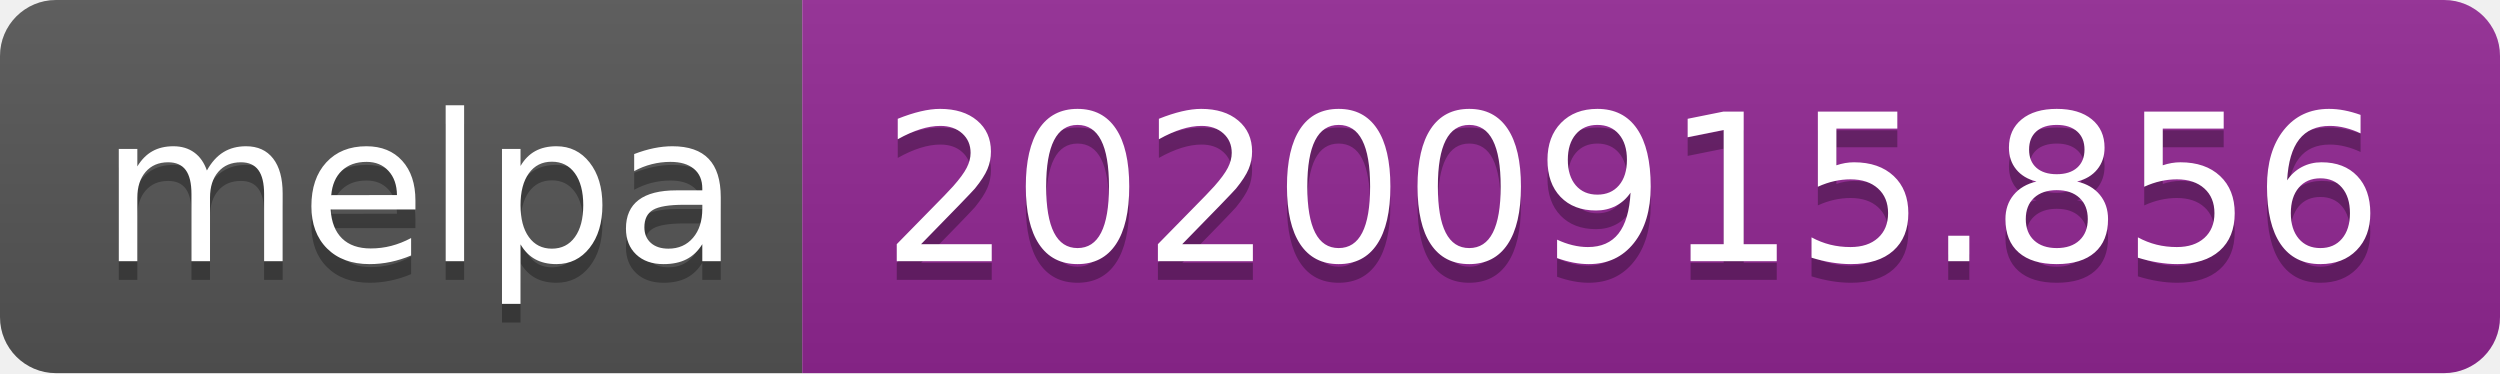
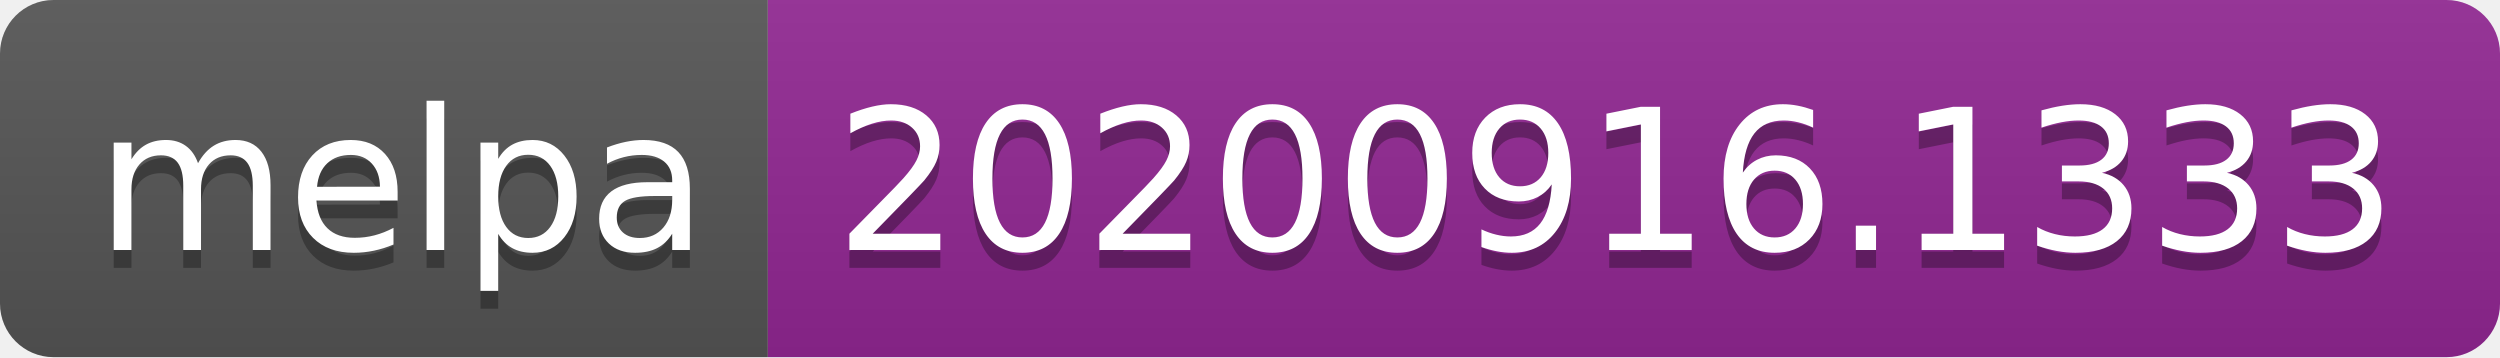
- <svg xmlns="http://www.w3.org/2000/svg" width="134" height="20" role="img" aria-label="melpa: 20200915.856">
+ <svg xmlns="http://www.w3.org/2000/svg" width="140" height="20" role="img" aria-label="melpa: 20200916.1333">
  <linearGradient id="s" x2="0" y2="100%">
    <stop offset="0" stop-color="#bbb" stop-opacity=".1" />
    <stop offset="1" stop-opacity=".1" />
  </linearGradient>
  <clipPath id="r">
-     <rect width="134" height="20" rx="3" fill="#fff" />
+     <rect width="140" height="20" rx="3" fill="#fff" />
  </clipPath>
  <g clip-path="url(#r)">
    <rect width="43" height="20" fill="#555" />
-     <rect x="43" width="91" height="20" fill="#922793" />
-     <rect width="134" height="20" fill="url(#s)" />
+     <rect x="43" width="97" height="20" fill="#922793" />
+     <rect width="140" height="20" fill="url(#s)" />
  </g>
  <g fill="#fff" text-anchor="middle" font-family="Verdana,Geneva,DejaVu Sans,sans-serif" text-rendering="geometricPrecision" font-size="110">
    <text aria-hidden="true" x="225" y="150" fill="#010101" fill-opacity=".3" transform="scale(.1)" textLength="330">melpa</text>
    <text x="225" y="140" transform="scale(.1)" fill="#fff" textLength="330">melpa</text>
-     <text aria-hidden="true" x="875" y="150" fill="#010101" fill-opacity=".3" transform="scale(.1)" textLength="810">20200915.856</text>
-     <text x="875" y="140" transform="scale(.1)" fill="#fff" textLength="810">20200915.856</text>
+     <text aria-hidden="true" x="905" y="150" fill="#010101" fill-opacity=".3" transform="scale(.1)" textLength="870">20200916.1333</text>
+     <text x="905" y="140" transform="scale(.1)" fill="#fff" textLength="870">20200916.1333</text>
  </g>
</svg>
